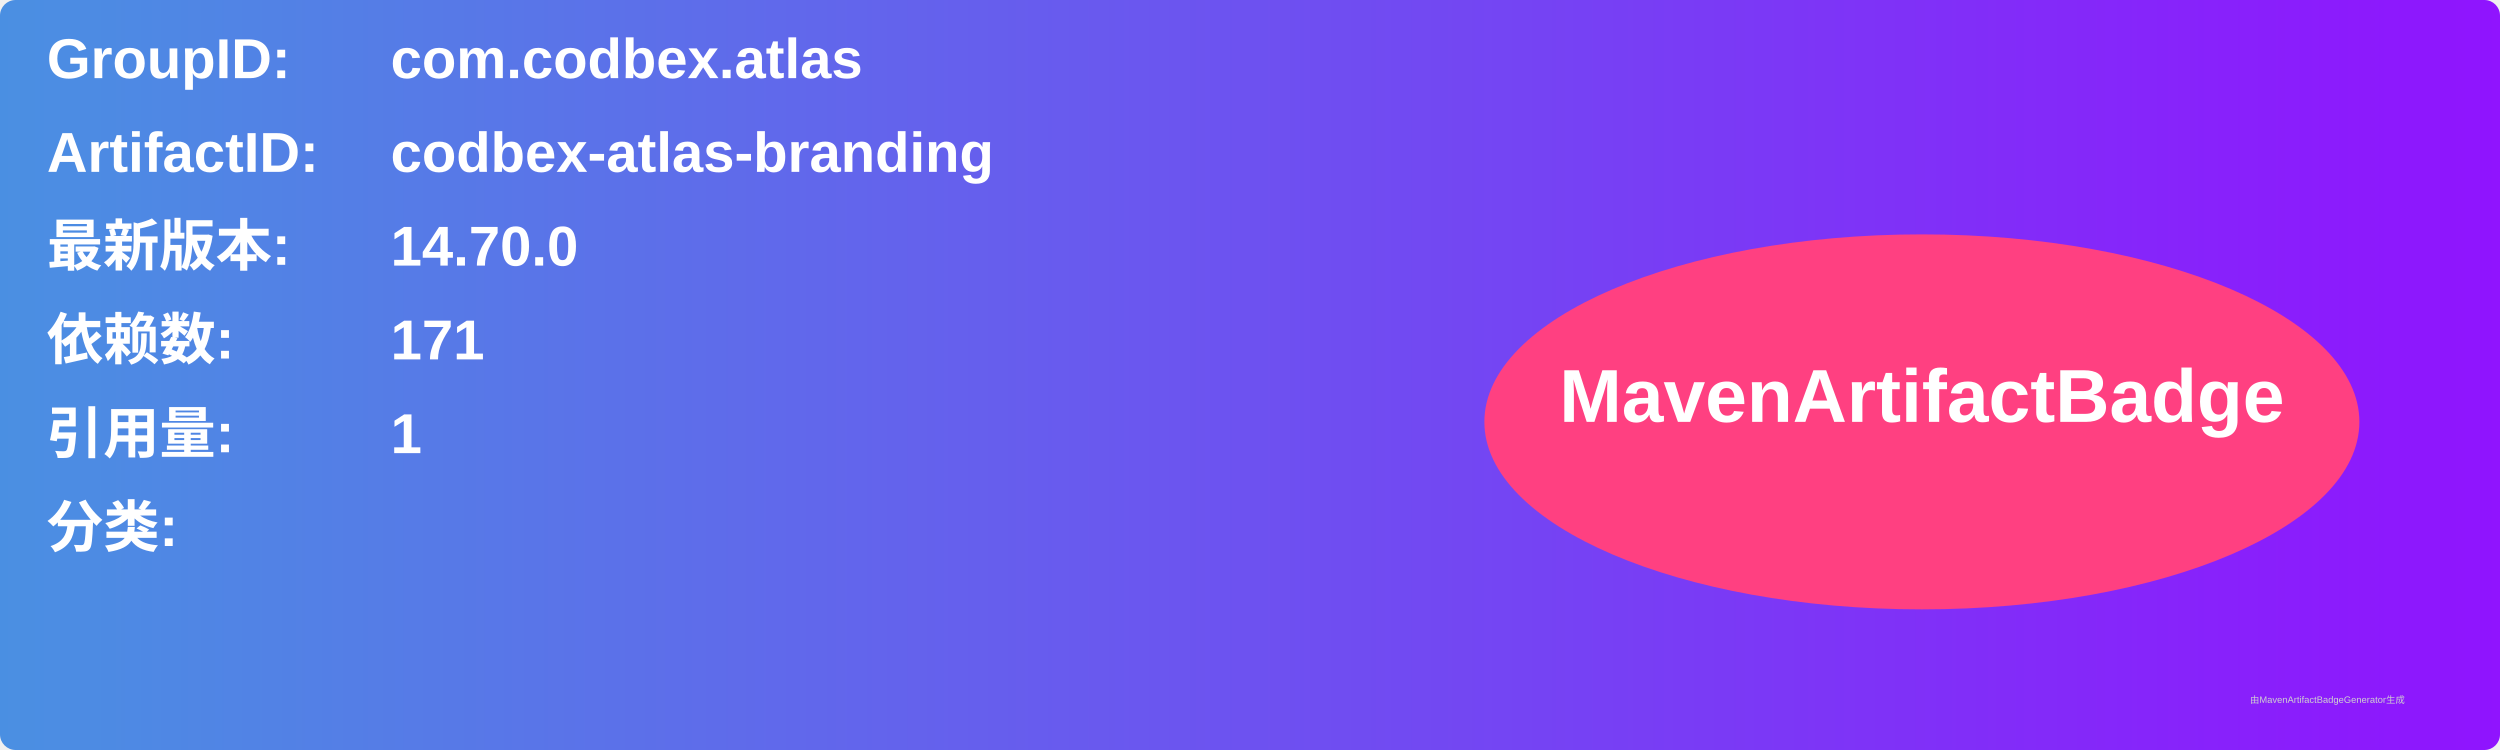
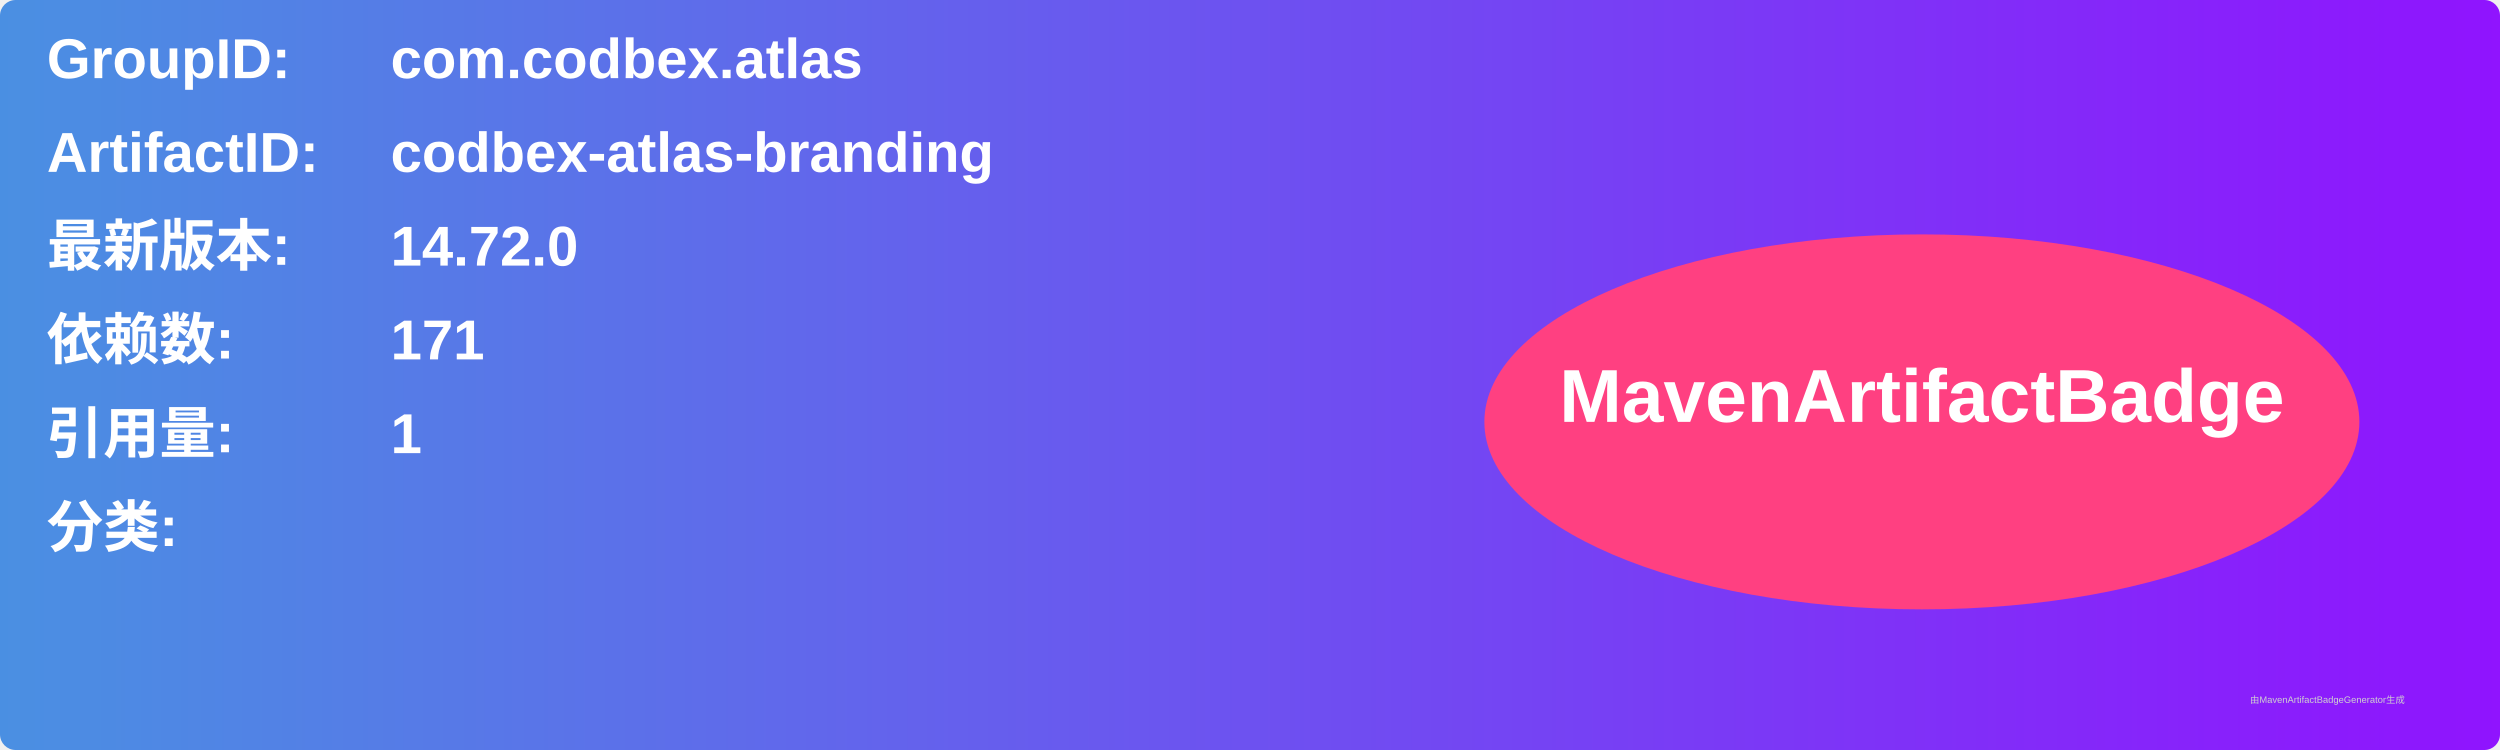
<svg xmlns="http://www.w3.org/2000/svg" width="800" height="240" viewBox="0 0 800 240">
  <linearGradient id="grad" x1="0%" y1="0%" x2="100%" y2="0%">
    <stop offset="0%" stop-color="#4a90e2" />
    <stop offset="100%" stop-color="#9013fe" />
  </linearGradient>
  <rect width="100%" height="100%" rx="5" ry="5" fill="url(#grad)" />
  <g transform="translate(15, 15)">
    <text x="0" y="10" font-family="Arial" font-size="18" fill="white" font-weight="bold" width="260">GroupID:</text>
    <text x="110" y="10" font-family="Arial" font-size="18" fill="white" font-weight="bold" width="460">com.codbex.atlas</text>
    <text x="0" y="40" font-family="Arial" font-size="18" fill="white" font-weight="bold" width="260">ArtifactID:</text>
    <text x="110" y="40" font-family="Arial" font-size="18" fill="white" font-weight="bold" width="460">codbex-atlas-branding</text>
    <text x="0" y="70" font-family="Arial" font-size="18" fill="white" font-weight="bold">最新版本:</text>
    <text x="110" y="70" font-family="Arial" font-size="18" fill="white" font-weight="bold">
-       <tspan font-weight="bold">14.70.0</tspan>
+       <tspan font-weight="bold">14.72.0</tspan>
    </text>
    <text x="0" y="100" font-family="Arial" font-size="18" fill="white" font-weight="bold">依赖数: </text>
    <text x="110" y="100" font-family="Arial" font-size="18" fill="white">
      <tspan font-weight="bold">171</tspan>
    </text>
    <text x="0" y="130" font-family="Arial" font-size="18" fill="white" font-weight="bold">引用量: </text>
    <text x="110" y="130" font-family="Arial" font-size="18" fill="white">
      <tspan font-weight="bold">1</tspan>
    </text>
    <text x="0" y="160" font-family="Arial" font-size="18" fill="white" font-weight="bold">分类:</text>
    <text x="10" y="190" font-family="Arial" font-size="10" fill="white">
      <tspan font-weight="bold" />
    </text>
    <ellipse cx="600" cy="120" rx="140" ry="60" fill="#ff4081" />
    <text x="600" y="120" text-anchor="middle" font-family="Arial" font-size="24" fill="white" font-weight="bold">MavenArtifactBadge</text>
  </g>
  <text x="720" y="225" font-family="Arial" font-size="3" fill="#d0d0d0">由MavenArtifactBadgeGenerator生成</text>
</svg>
